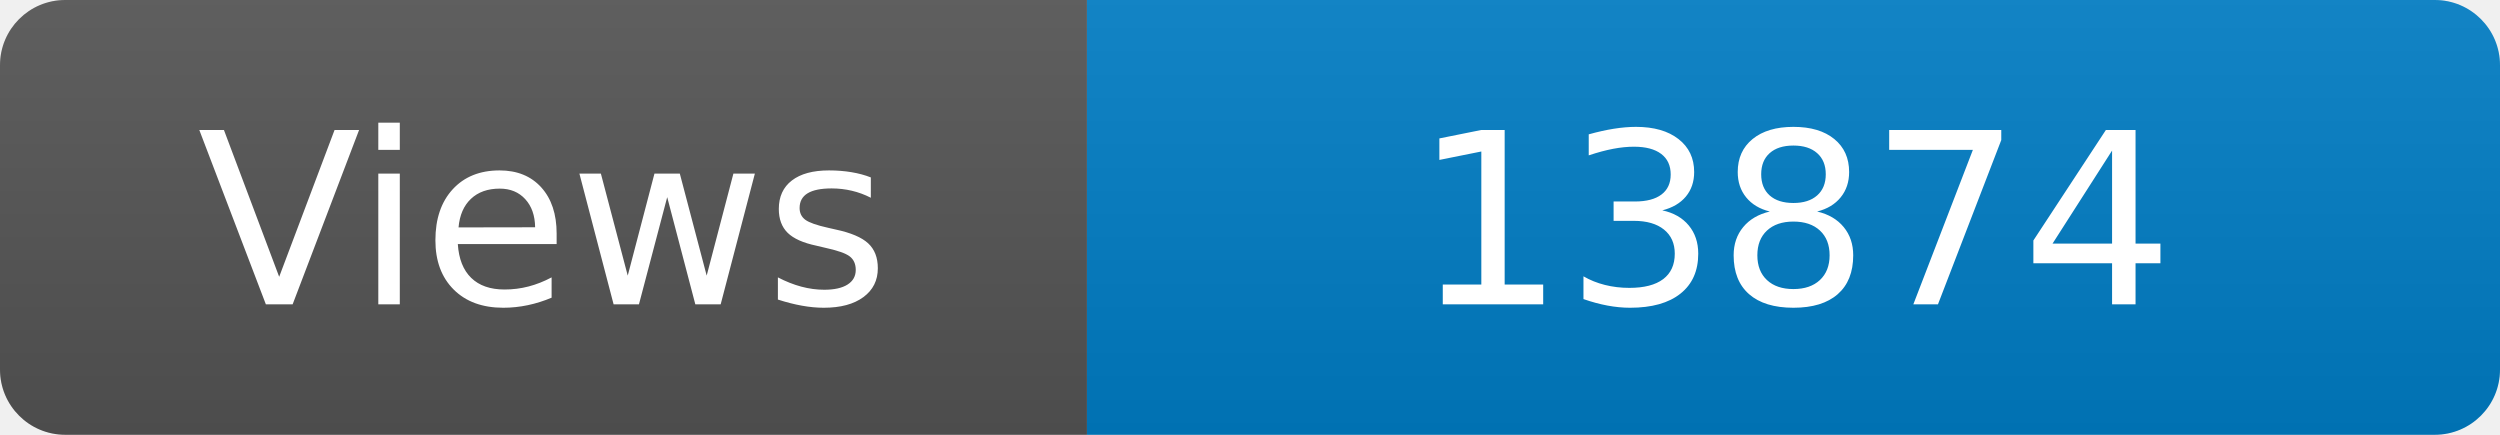
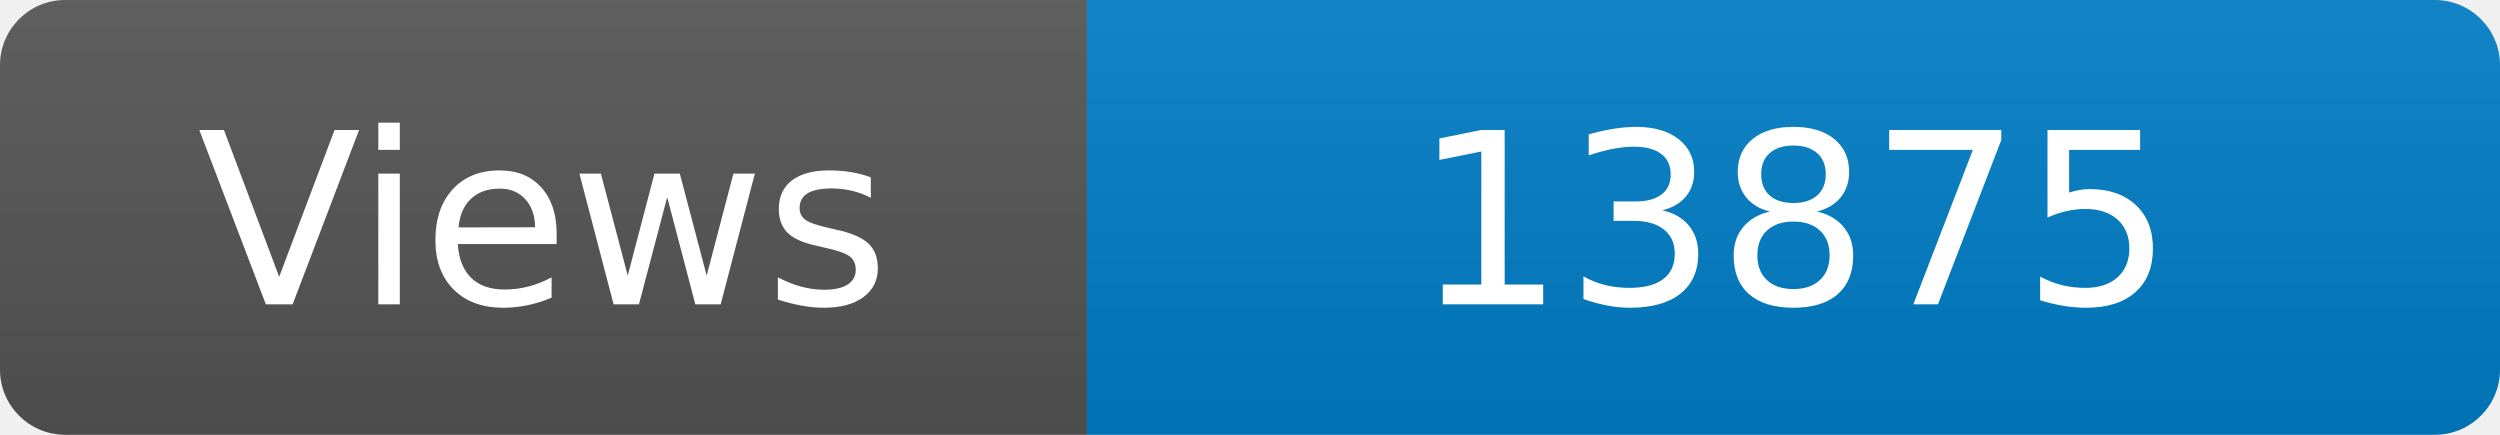
<svg xmlns="http://www.w3.org/2000/svg" width="115" height="20" role="img" aria-label="Maintained?: yes">
  <linearGradient id="s" x2="0" y2="100%">
    <stop offset="0" stop-color="#bbb" stop-opacity=".1" />
    <stop offset="1" stop-opacity=".1" />
  </linearGradient>
  <clipPath id="r">
    <rect width="115" height="20" rx="3" fill="#fff" />
  </clipPath>
  <g clip-path="url(#r)">
    <rect width="50" height="20" fill="#555" />
    <rect x="50" width="160" height="20" fill="#007ec6" />
    <rect width="115" height="20" fill="url(#s)" />
  </g>
  <g fill="#fff" text-anchor="middle" font-family="Verdana,Geneva,DejaVu Sans,sans-serif" font-size="110">
    <text x="250" y="140" transform="scale(.1)" fill="#fff">Views</text>
-     <text x="825" y="140" transform="scale(.1)" fill="#fff">13874</text>
+     <text x="825" y="140" transform="scale(.1)" fill="#fff">13875</text>
  </g>
</svg>
